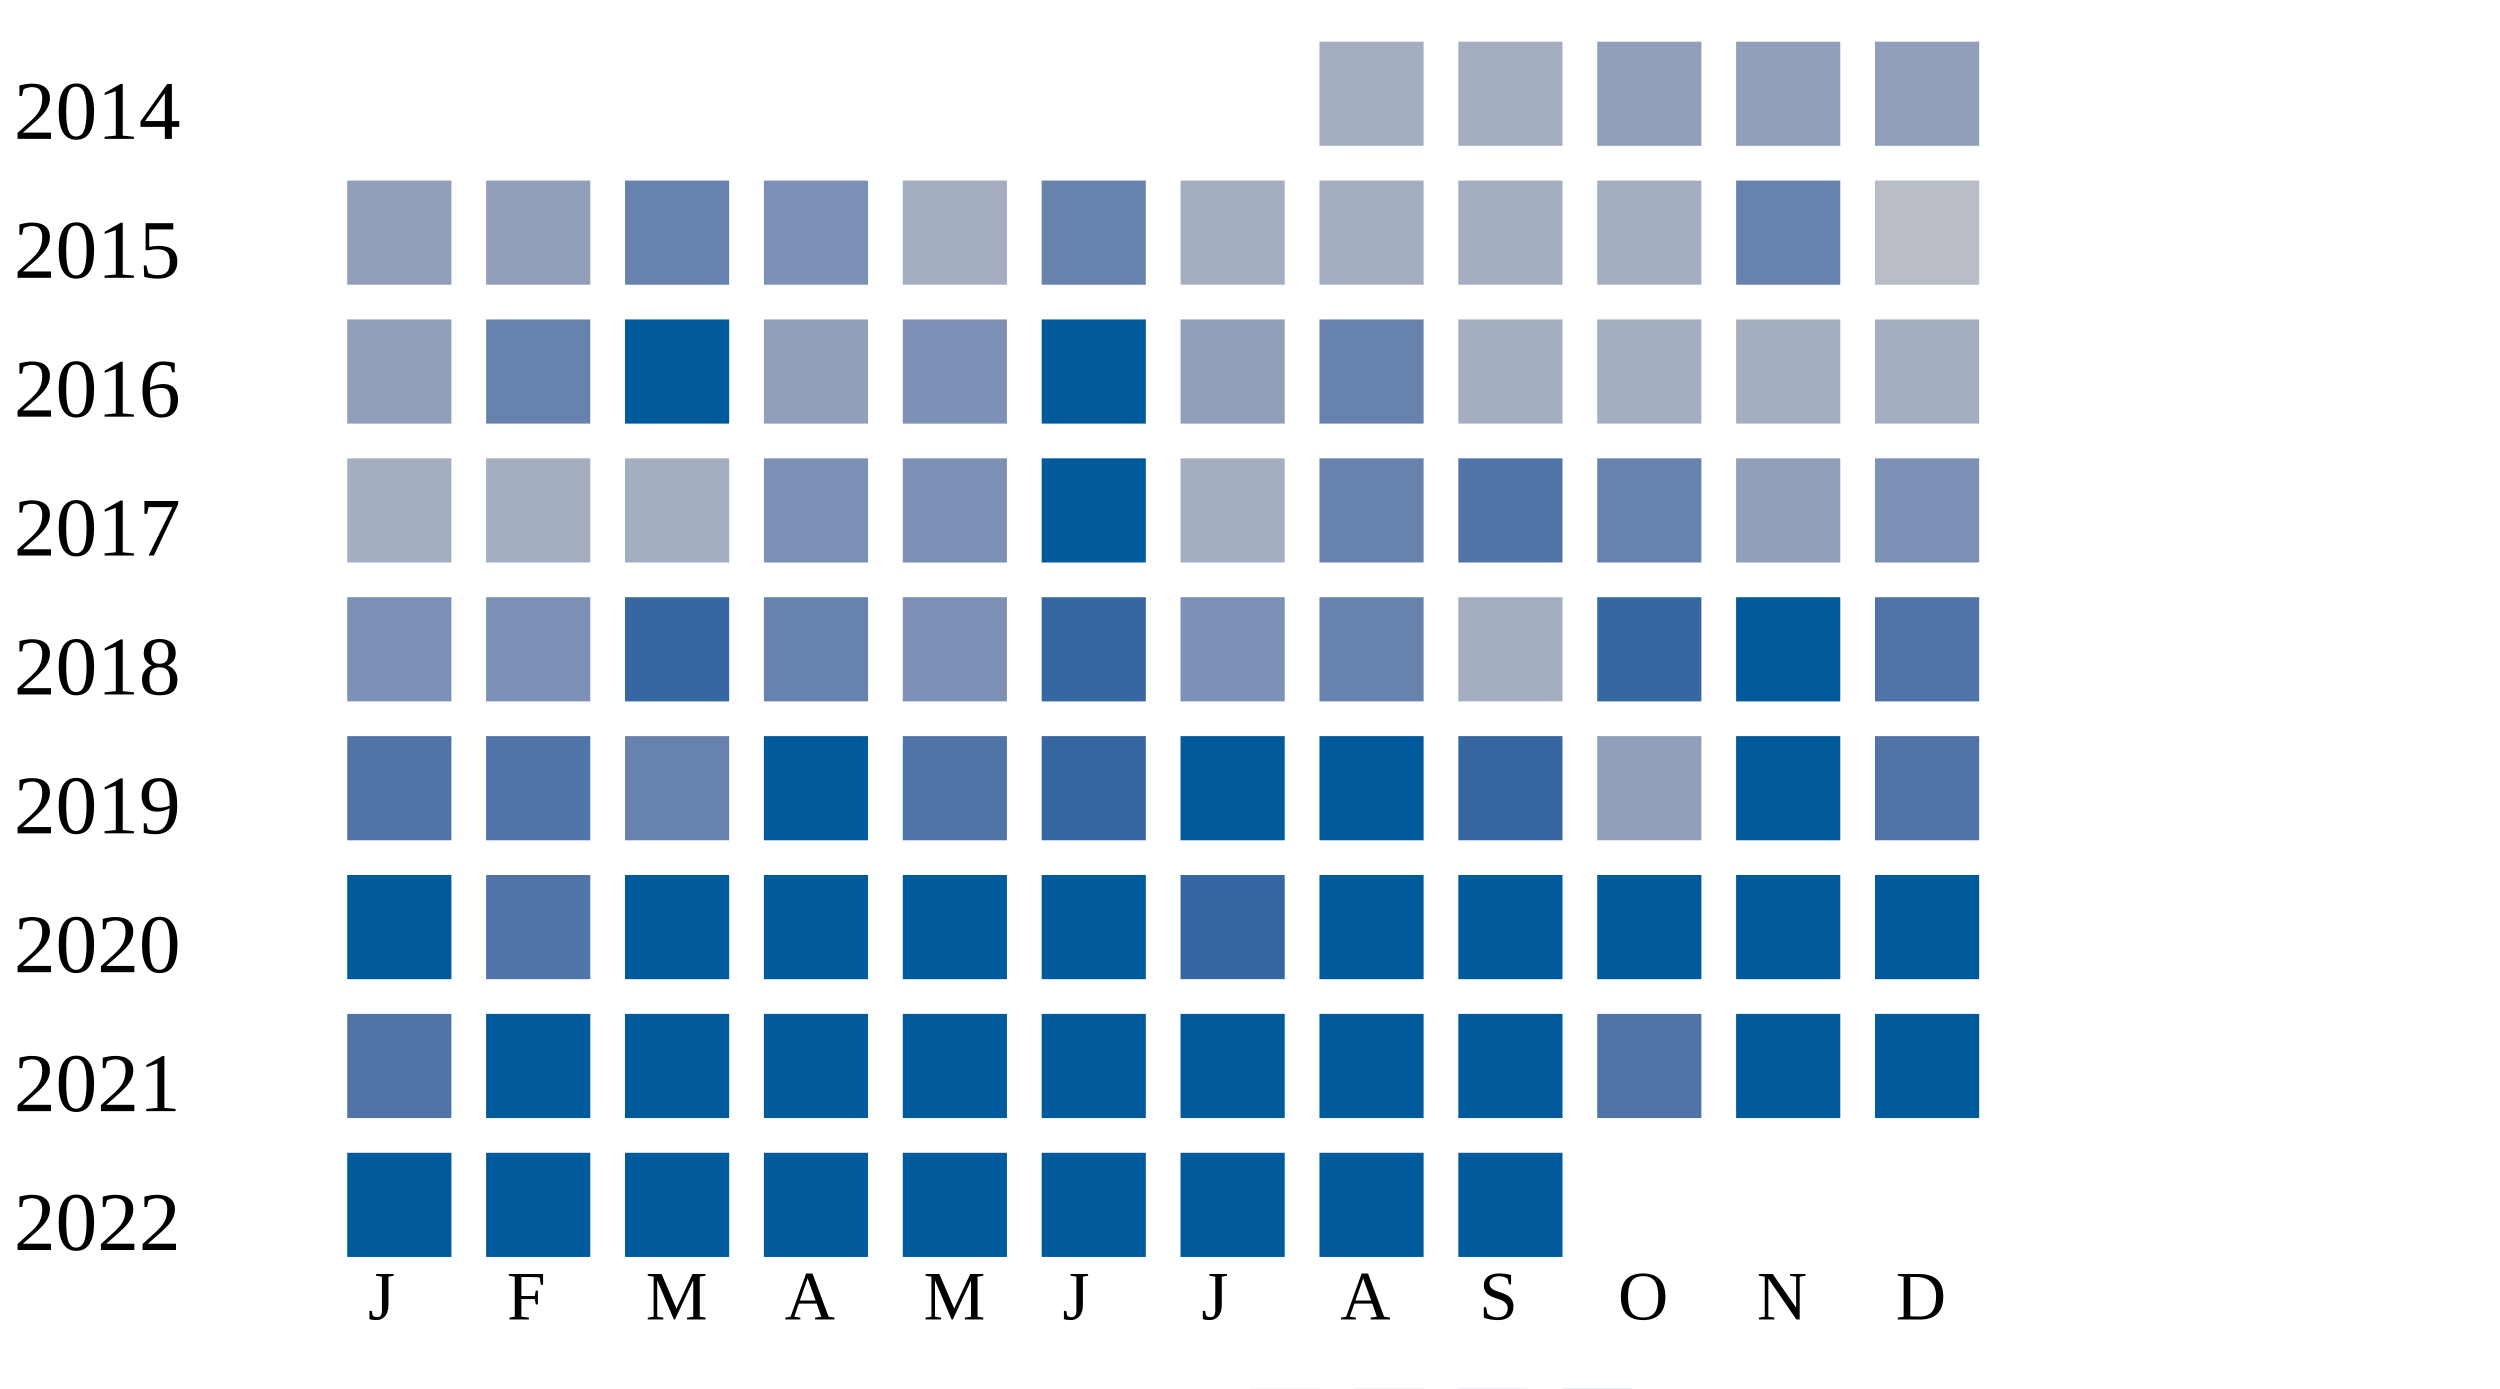
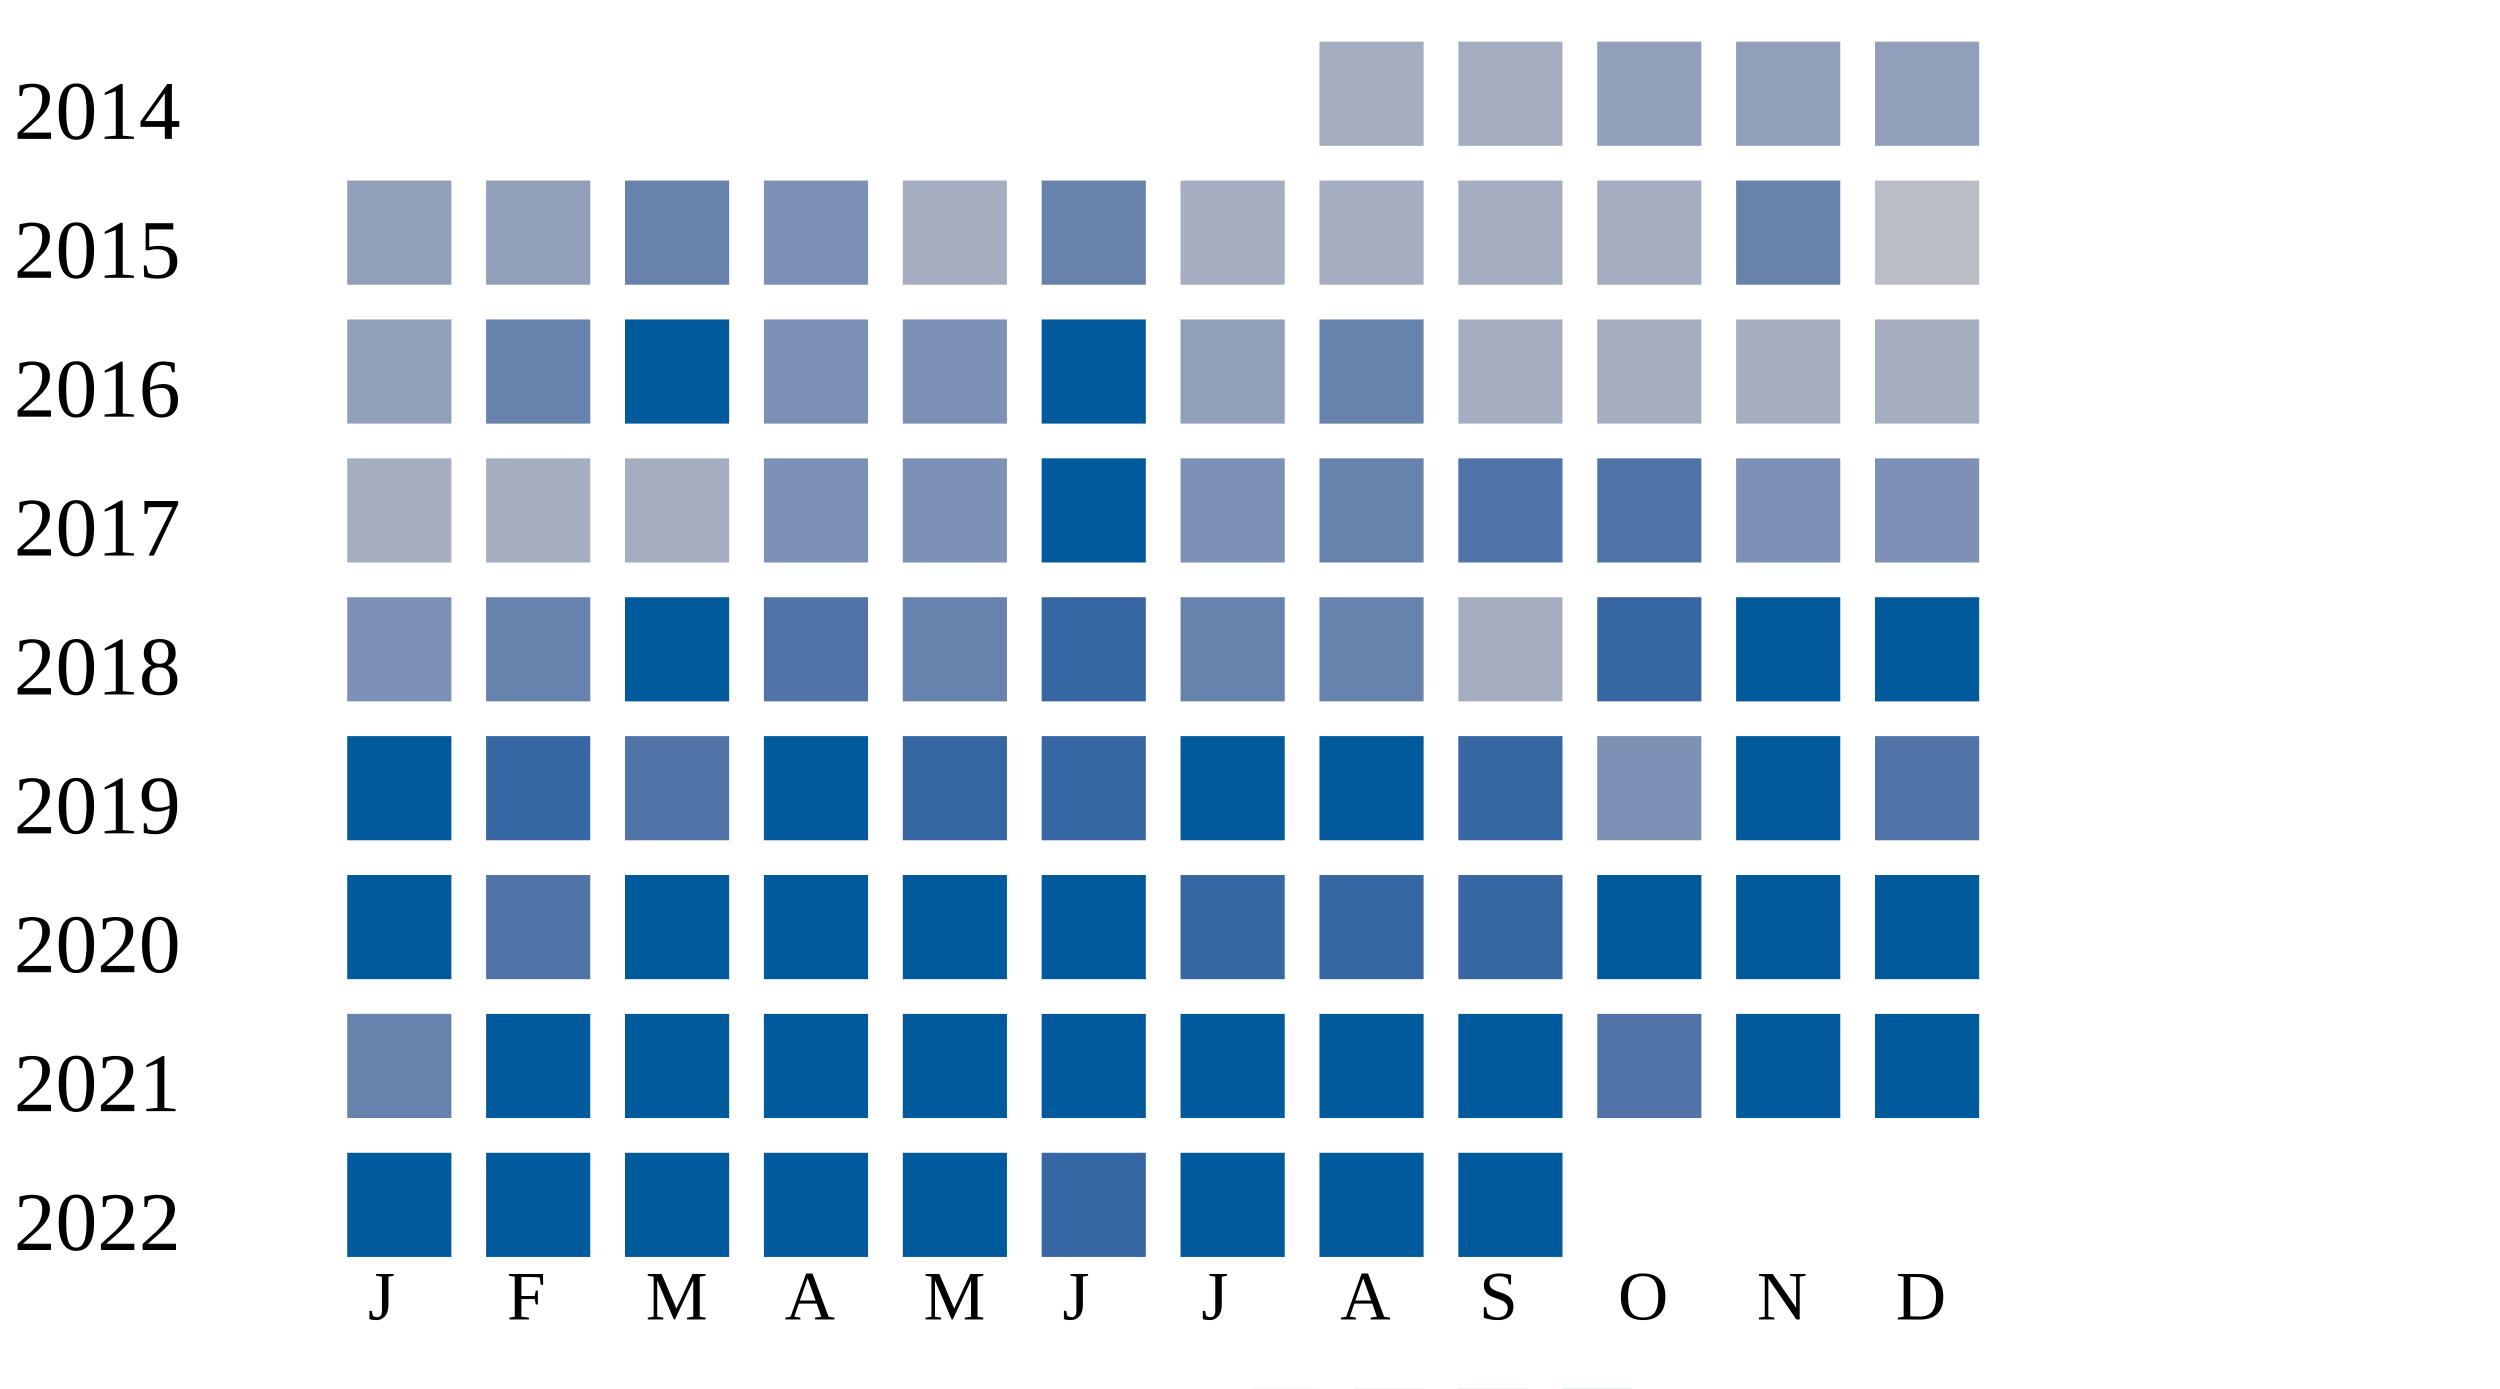
<svg xmlns="http://www.w3.org/2000/svg" width="360" height="200">
  <g transform="translate(0 0)">
    <text x="2" y="20">2014</text>
    <rect x="190" y="6" width="15" height="15" fill="#a5aec0" />
    <rect x="210" y="6" width="15" height="15" fill="#a5aec0" />
    <rect x="230" y="6" width="15" height="15" fill="#919fba" />
    <rect x="250" y="6" width="15" height="15" fill="#919fba" />
    <rect x="270" y="6" width="15" height="15" fill="#919fba" />
  </g>
  <g transform="translate(0 20)">
    <text x="2" y="20">2015</text>
    <rect x="50" y="6" width="15" height="15" fill="#919fba" />
    <rect x="70" y="6" width="15" height="15" fill="#919fba" />
    <rect x="90" y="6" width="15" height="15" fill="#6882ae" />
    <rect x="110" y="6" width="15" height="15" fill="#7d90b5" />
    <rect x="130" y="6" width="15" height="15" fill="#a5aec0" />
    <rect x="150" y="6" width="15" height="15" fill="#6882ae" />
    <rect x="170" y="6" width="15" height="15" fill="#a5aec0" />
    <rect x="190" y="6" width="15" height="15" fill="#a5aec0" />
    <rect x="210" y="6" width="15" height="15" fill="#a5aec0" />
    <rect x="230" y="6" width="15" height="15" fill="#a5aec0" />
    <rect x="250" y="6" width="15" height="15" fill="#6882ae" />
    <rect x="270" y="6" width="15" height="15" fill="#b9bdc6" />
  </g>
  <g transform="translate(0 40)">
    <text x="2" y="20">2016</text>
    <rect x="50" y="6" width="15" height="15" fill="#919fba" />
    <rect x="70" y="6" width="15" height="15" fill="#6882ae" />
    <rect x="90" y="6" width="15" height="15" fill="#005a9c" />
-     <rect x="110" y="6" width="15" height="15" fill="#919fba" />
+     <rect x="110" y="6" width="15" height="15" fill="#7d90b5" />
    <rect x="130" y="6" width="15" height="15" fill="#7d90b5" />
    <rect x="150" y="6" width="15" height="15" fill="#005a9c" />
    <rect x="170" y="6" width="15" height="15" fill="#919fba" />
    <rect x="190" y="6" width="15" height="15" fill="#6882ae" />
    <rect x="210" y="6" width="15" height="15" fill="#a5aec0" />
    <rect x="230" y="6" width="15" height="15" fill="#a5aec0" />
    <rect x="250" y="6" width="15" height="15" fill="#a5aec0" />
    <rect x="270" y="6" width="15" height="15" fill="#a5aec0" />
  </g>
  <g transform="translate(0 60)">
    <text x="2" y="20">2017</text>
    <rect x="50" y="6" width="15" height="15" fill="#a5aec0" />
    <rect x="70" y="6" width="15" height="15" fill="#a5aec0" />
    <rect x="90" y="6" width="15" height="15" fill="#a5aec0" />
    <rect x="110" y="6" width="15" height="15" fill="#7d90b5" />
    <rect x="130" y="6" width="15" height="15" fill="#7d90b5" />
    <rect x="150" y="6" width="15" height="15" fill="#005a9c" />
-     <rect x="170" y="6" width="15" height="15" fill="#a5aec0" />
+     <rect x="170" y="6" width="15" height="15" fill="#7d90b5" />
    <rect x="190" y="6" width="15" height="15" fill="#6882ae" />
    <rect x="210" y="6" width="15" height="15" fill="#5174a8" />
-     <rect x="230" y="6" width="15" height="15" fill="#6882ae" />
-     <rect x="250" y="6" width="15" height="15" fill="#919fba" />
+     <rect x="230" y="6" width="15" height="15" fill="#5174a8" />
+     <rect x="250" y="6" width="15" height="15" fill="#7d90b5" />
    <rect x="270" y="6" width="15" height="15" fill="#7d90b5" />
  </g>
  <g transform="translate(0 80)">
    <text x="2" y="20">2018</text>
    <rect x="50" y="6" width="15" height="15" fill="#7d90b5" />
-     <rect x="70" y="6" width="15" height="15" fill="#7d90b5" />
-     <rect x="90" y="6" width="15" height="15" fill="#3667a2" />
-     <rect x="110" y="6" width="15" height="15" fill="#6882ae" />
-     <rect x="130" y="6" width="15" height="15" fill="#7d90b5" />
+     <rect x="70" y="6" width="15" height="15" fill="#6882ae" />
+     <rect x="90" y="6" width="15" height="15" fill="#005a9c" />
+     <rect x="110" y="6" width="15" height="15" fill="#5174a8" />
+     <rect x="130" y="6" width="15" height="15" fill="#6882ae" />
    <rect x="150" y="6" width="15" height="15" fill="#3667a2" />
-     <rect x="170" y="6" width="15" height="15" fill="#7d90b5" />
+     <rect x="170" y="6" width="15" height="15" fill="#6882ae" />
    <rect x="190" y="6" width="15" height="15" fill="#6882ae" />
    <rect x="210" y="6" width="15" height="15" fill="#a5aec0" />
    <rect x="230" y="6" width="15" height="15" fill="#3667a2" />
    <rect x="250" y="6" width="15" height="15" fill="#005a9c" />
-     <rect x="270" y="6" width="15" height="15" fill="#5174a8" />
+     <rect x="270" y="6" width="15" height="15" fill="#005a9c" />
  </g>
  <g transform="translate(0 100)">
    <text x="2" y="20">2019</text>
-     <rect x="50" y="6" width="15" height="15" fill="#5174a8" />
-     <rect x="70" y="6" width="15" height="15" fill="#5174a8" />
-     <rect x="90" y="6" width="15" height="15" fill="#6882ae" />
+     <rect x="50" y="6" width="15" height="15" fill="#005a9c" />
+     <rect x="70" y="6" width="15" height="15" fill="#3667a2" />
+     <rect x="90" y="6" width="15" height="15" fill="#5174a8" />
    <rect x="110" y="6" width="15" height="15" fill="#005a9c" />
-     <rect x="130" y="6" width="15" height="15" fill="#5174a8" />
+     <rect x="130" y="6" width="15" height="15" fill="#3667a2" />
    <rect x="150" y="6" width="15" height="15" fill="#3667a2" />
    <rect x="170" y="6" width="15" height="15" fill="#005a9c" />
    <rect x="190" y="6" width="15" height="15" fill="#005a9c" />
    <rect x="210" y="6" width="15" height="15" fill="#3667a2" />
-     <rect x="230" y="6" width="15" height="15" fill="#919fba" />
+     <rect x="230" y="6" width="15" height="15" fill="#7d90b5" />
    <rect x="250" y="6" width="15" height="15" fill="#005a9c" />
    <rect x="270" y="6" width="15" height="15" fill="#5174a8" />
  </g>
  <g transform="translate(0 120)">
    <text x="2" y="20">2020</text>
    <rect x="50" y="6" width="15" height="15" fill="#005a9c" />
    <rect x="70" y="6" width="15" height="15" fill="#5174a8" />
    <rect x="90" y="6" width="15" height="15" fill="#005a9c" />
    <rect x="110" y="6" width="15" height="15" fill="#005a9c" />
    <rect x="130" y="6" width="15" height="15" fill="#005a9c" />
    <rect x="150" y="6" width="15" height="15" fill="#005a9c" />
    <rect x="170" y="6" width="15" height="15" fill="#3667a2" />
-     <rect x="190" y="6" width="15" height="15" fill="#005a9c" />
-     <rect x="210" y="6" width="15" height="15" fill="#005a9c" />
+     <rect x="190" y="6" width="15" height="15" fill="#3667a2" />
+     <rect x="210" y="6" width="15" height="15" fill="#3667a2" />
    <rect x="230" y="6" width="15" height="15" fill="#005a9c" />
    <rect x="250" y="6" width="15" height="15" fill="#005a9c" />
    <rect x="270" y="6" width="15" height="15" fill="#005a9c" />
  </g>
  <g transform="translate(0 140)">
    <text x="2" y="20">2021</text>
-     <rect x="50" y="6" width="15" height="15" fill="#5174a8" />
+     <rect x="50" y="6" width="15" height="15" fill="#6882ae" />
    <rect x="70" y="6" width="15" height="15" fill="#005a9c" />
    <rect x="90" y="6" width="15" height="15" fill="#005a9c" />
    <rect x="110" y="6" width="15" height="15" fill="#005a9c" />
    <rect x="130" y="6" width="15" height="15" fill="#005a9c" />
    <rect x="150" y="6" width="15" height="15" fill="#005a9c" />
    <rect x="170" y="6" width="15" height="15" fill="#005a9c" />
    <rect x="190" y="6" width="15" height="15" fill="#005a9c" />
    <rect x="210" y="6" width="15" height="15" fill="#005a9c" />
    <rect x="230" y="6" width="15" height="15" fill="#5174a8" />
    <rect x="250" y="6" width="15" height="15" fill="#005a9c" />
    <rect x="270" y="6" width="15" height="15" fill="#005a9c" />
  </g>
  <g transform="translate(0 160)">
    <text x="2" y="20">2022</text>
    <rect x="50" y="6" width="15" height="15" fill="#005a9c" />
    <rect x="70" y="6" width="15" height="15" fill="#005a9c" />
    <rect x="90" y="6" width="15" height="15" fill="#005a9c" />
    <rect x="110" y="6" width="15" height="15" fill="#005a9c" />
    <rect x="130" y="6" width="15" height="15" fill="#005a9c" />
-     <rect x="150" y="6" width="15" height="15" fill="#005a9c" />
+     <rect x="150" y="6" width="15" height="15" fill="#3667a2" />
    <rect x="170" y="6" width="15" height="15" fill="#005a9c" />
    <rect x="190" y="6" width="15" height="15" fill="#005a9c" />
    <rect x="210" y="6" width="15" height="15" fill="#005a9c" />
  </g>
  <text style="font-size: 10px; text-align: center" x="53" y="190">J</text>
  <text style="font-size: 10px; text-align: center" x="73" y="190">F</text>
  <text style="font-size: 10px; text-align: center" x="93" y="190">M</text>
  <text style="font-size: 10px; text-align: center" x="113" y="190">A</text>
  <text style="font-size: 10px; text-align: center" x="133" y="190">M</text>
  <text style="font-size: 10px; text-align: center" x="153" y="190">J</text>
  <text style="font-size: 10px; text-align: center" x="173" y="190">J</text>
  <text style="font-size: 10px; text-align: center" x="193" y="190">A</text>
  <text style="font-size: 10px; text-align: center" x="213" y="190">S</text>
  <text style="font-size: 10px; text-align: center" x="233" y="190">O</text>
  <text style="font-size: 10px; text-align: center" x="253" y="190">N</text>
  <text style="font-size: 10px; text-align: center" x="273" y="190">D</text>
  <text style="font-size: 10px;" x="155" y="209">Less</text>
  <rect fill="#b9bdc6" width="10" height="10" x="180" y="200" />
  <rect fill="#919fba" width="10" height="10" x="195" y="200" />
  <rect fill="#6882ae" width="10" height="10" x="210" y="200" />
  <rect fill="#005a9c" width="10" height="10" x="225" y="200" />
  <text x="240" y="209" style="font-size: 10px;">More</text>
</svg>
